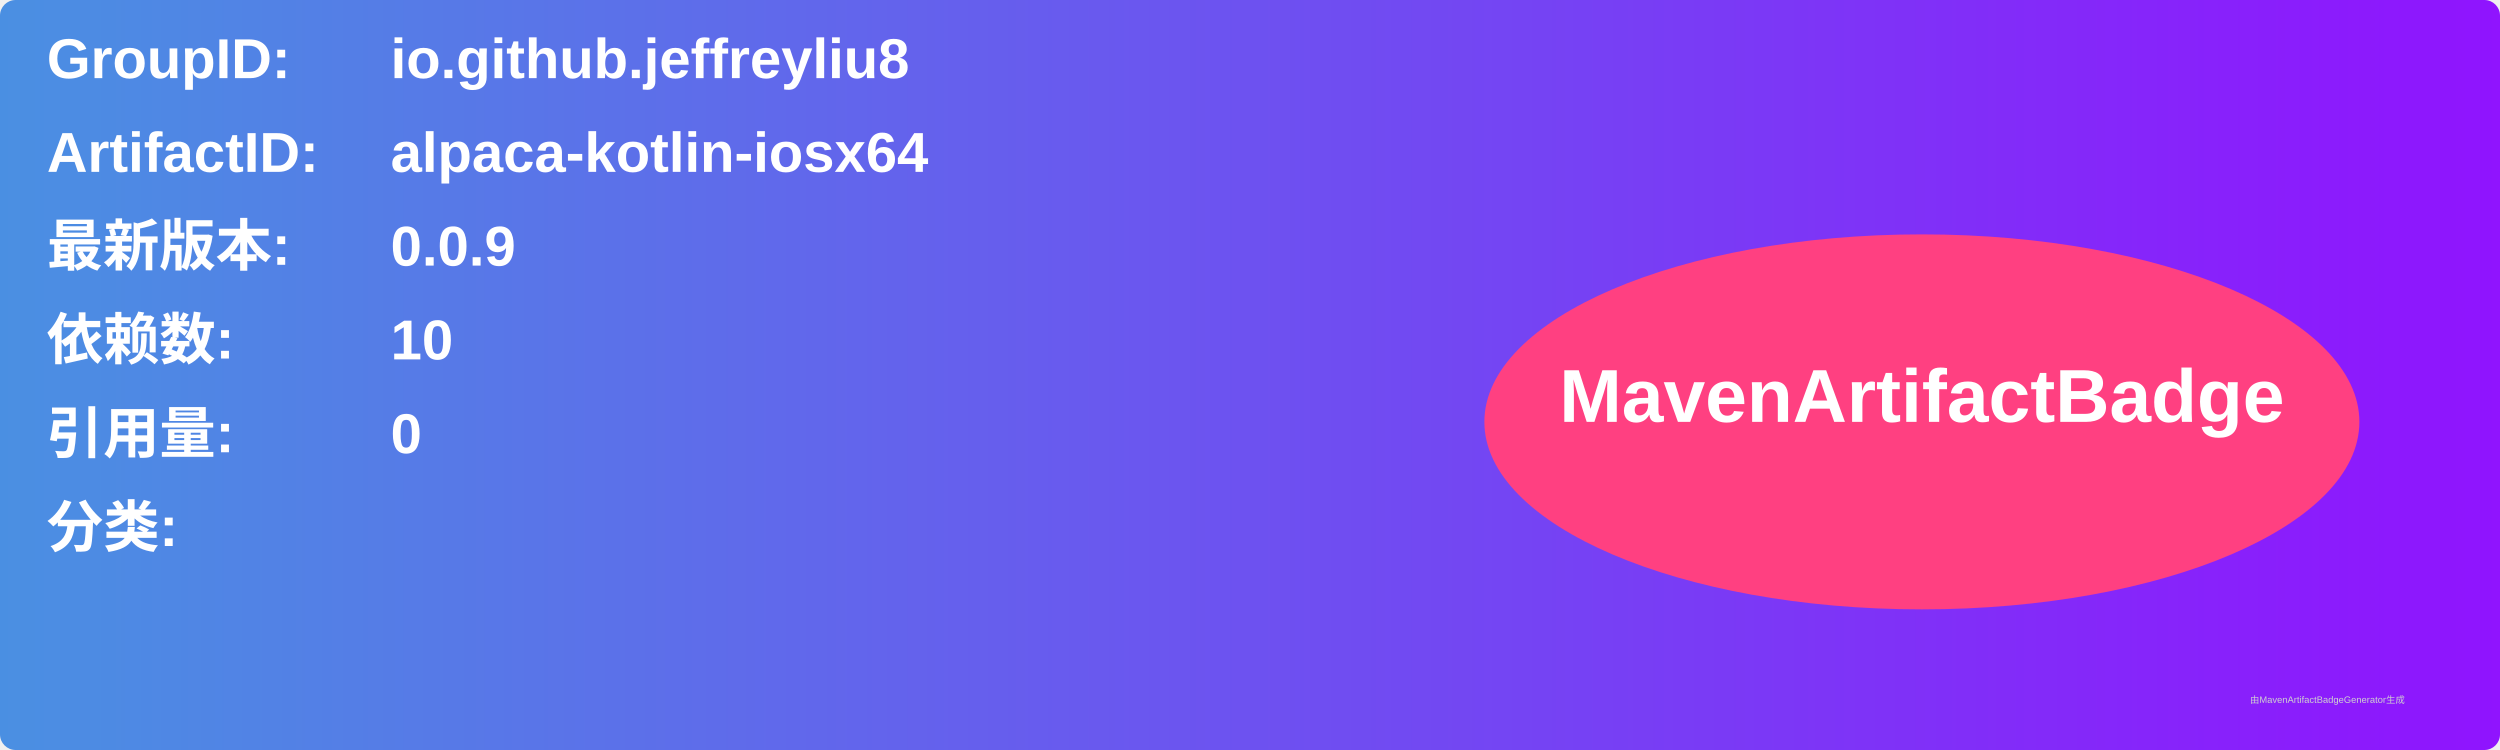
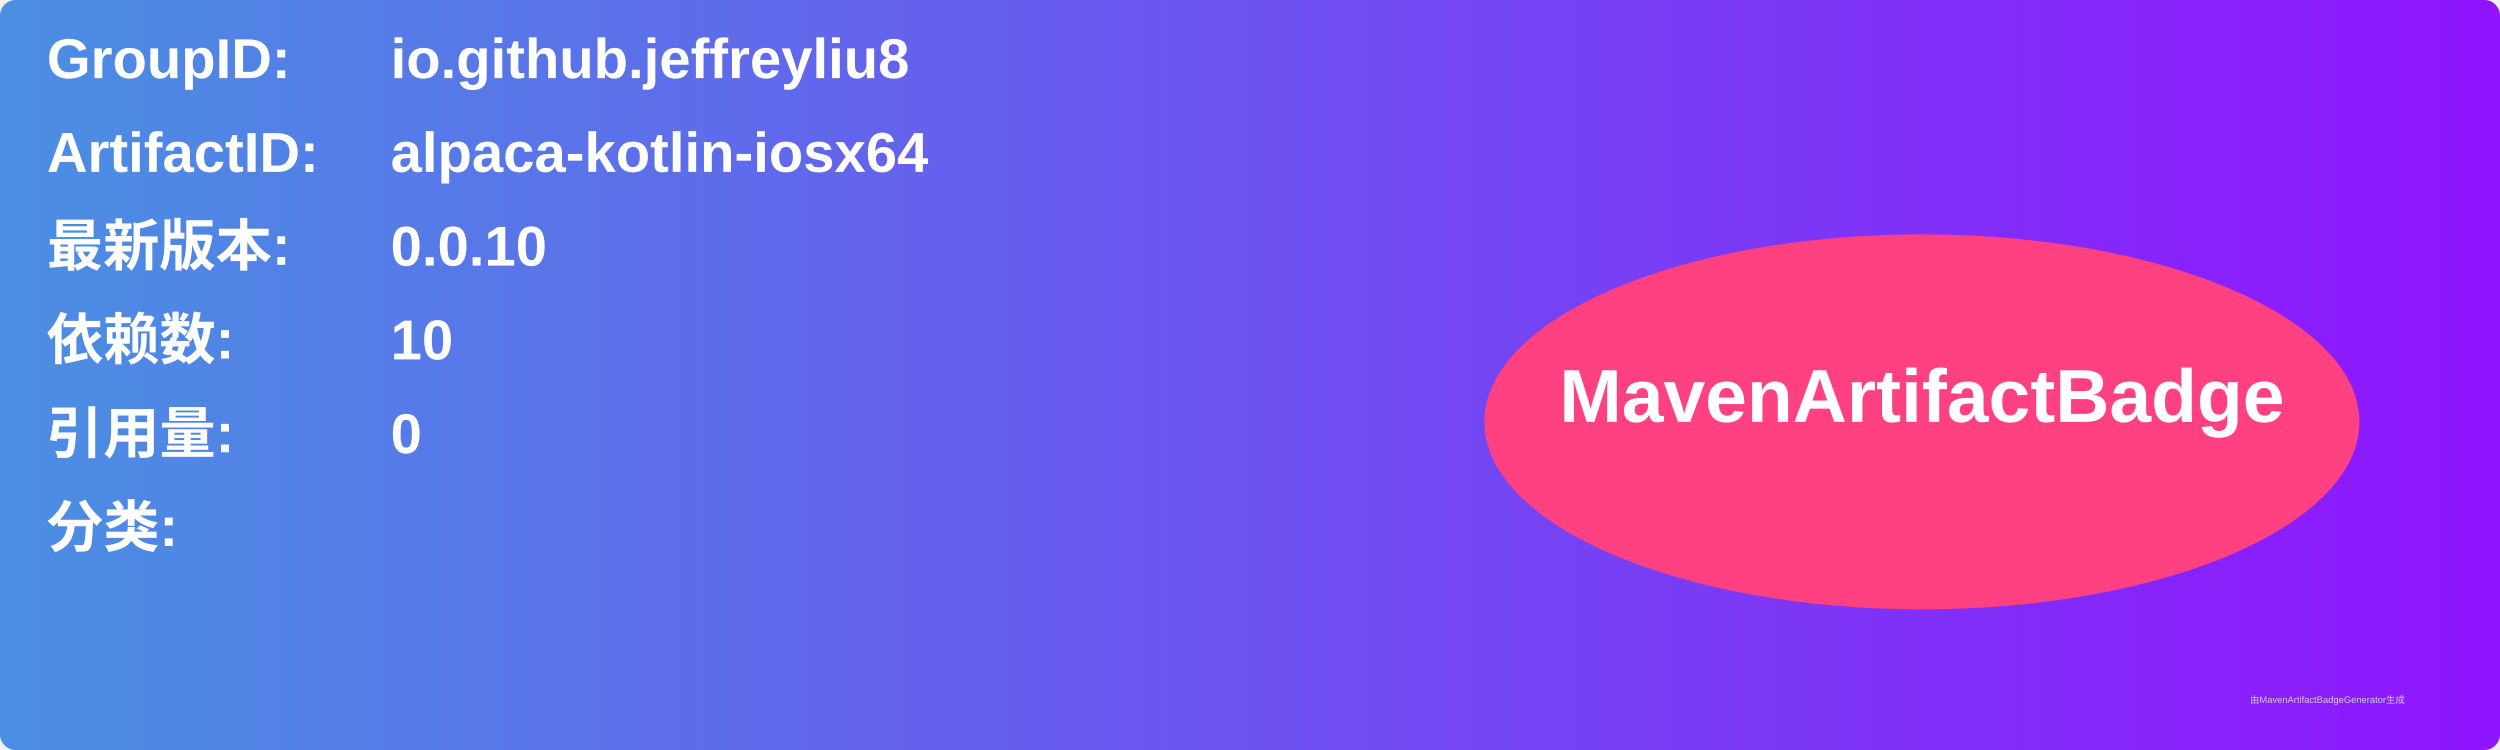
<svg xmlns="http://www.w3.org/2000/svg" width="800" height="240" viewBox="0 0 800 240">
  <linearGradient id="grad" x1="0%" y1="0%" x2="100%" y2="0%">
    <stop offset="0%" stop-color="#4a90e2" />
    <stop offset="100%" stop-color="#9013fe" />
  </linearGradient>
  <rect width="100%" height="100%" rx="5" ry="5" fill="url(#grad)" />
  <g transform="translate(15, 15)">
    <text x="0" y="10" font-family="Arial" font-size="18" fill="white" font-weight="bold" width="260">GroupID:</text>
    <text x="110" y="10" font-family="Arial" font-size="18" fill="white" font-weight="bold" width="460">io.github.jeffreyliu8</text>
    <text x="0" y="40" font-family="Arial" font-size="18" fill="white" font-weight="bold" width="260">ArtifactID:</text>
    <text x="110" y="40" font-family="Arial" font-size="18" fill="white" font-weight="bold" width="460">alpaca-kotlin-iosx64</text>
    <text x="0" y="70" font-family="Arial" font-size="18" fill="white" font-weight="bold">最新版本:</text>
    <text x="110" y="70" font-family="Arial" font-size="18" fill="white" font-weight="bold">
-       <tspan font-weight="bold">0.0.9</tspan>
+       <tspan font-weight="bold">0.0.10</tspan>
    </text>
    <text x="0" y="100" font-family="Arial" font-size="18" fill="white" font-weight="bold">依赖数: </text>
    <text x="110" y="100" font-family="Arial" font-size="18" fill="white">
      <tspan font-weight="bold">10</tspan>
    </text>
    <text x="0" y="130" font-family="Arial" font-size="18" fill="white" font-weight="bold">引用量: </text>
    <text x="110" y="130" font-family="Arial" font-size="18" fill="white">
      <tspan font-weight="bold">0</tspan>
    </text>
    <text x="0" y="160" font-family="Arial" font-size="18" fill="white" font-weight="bold">分类:</text>
    <text x="10" y="190" font-family="Arial" font-size="10" fill="white">
      <tspan font-weight="bold" />
    </text>
    <ellipse cx="600" cy="120" rx="140" ry="60" fill="#ff4081" />
    <text x="600" y="120" text-anchor="middle" font-family="Arial" font-size="24" fill="white" font-weight="bold">MavenArtifactBadge</text>
  </g>
  <text x="720" y="225" font-family="Arial" font-size="3" fill="#d0d0d0">由MavenArtifactBadgeGenerator生成</text>
</svg>
